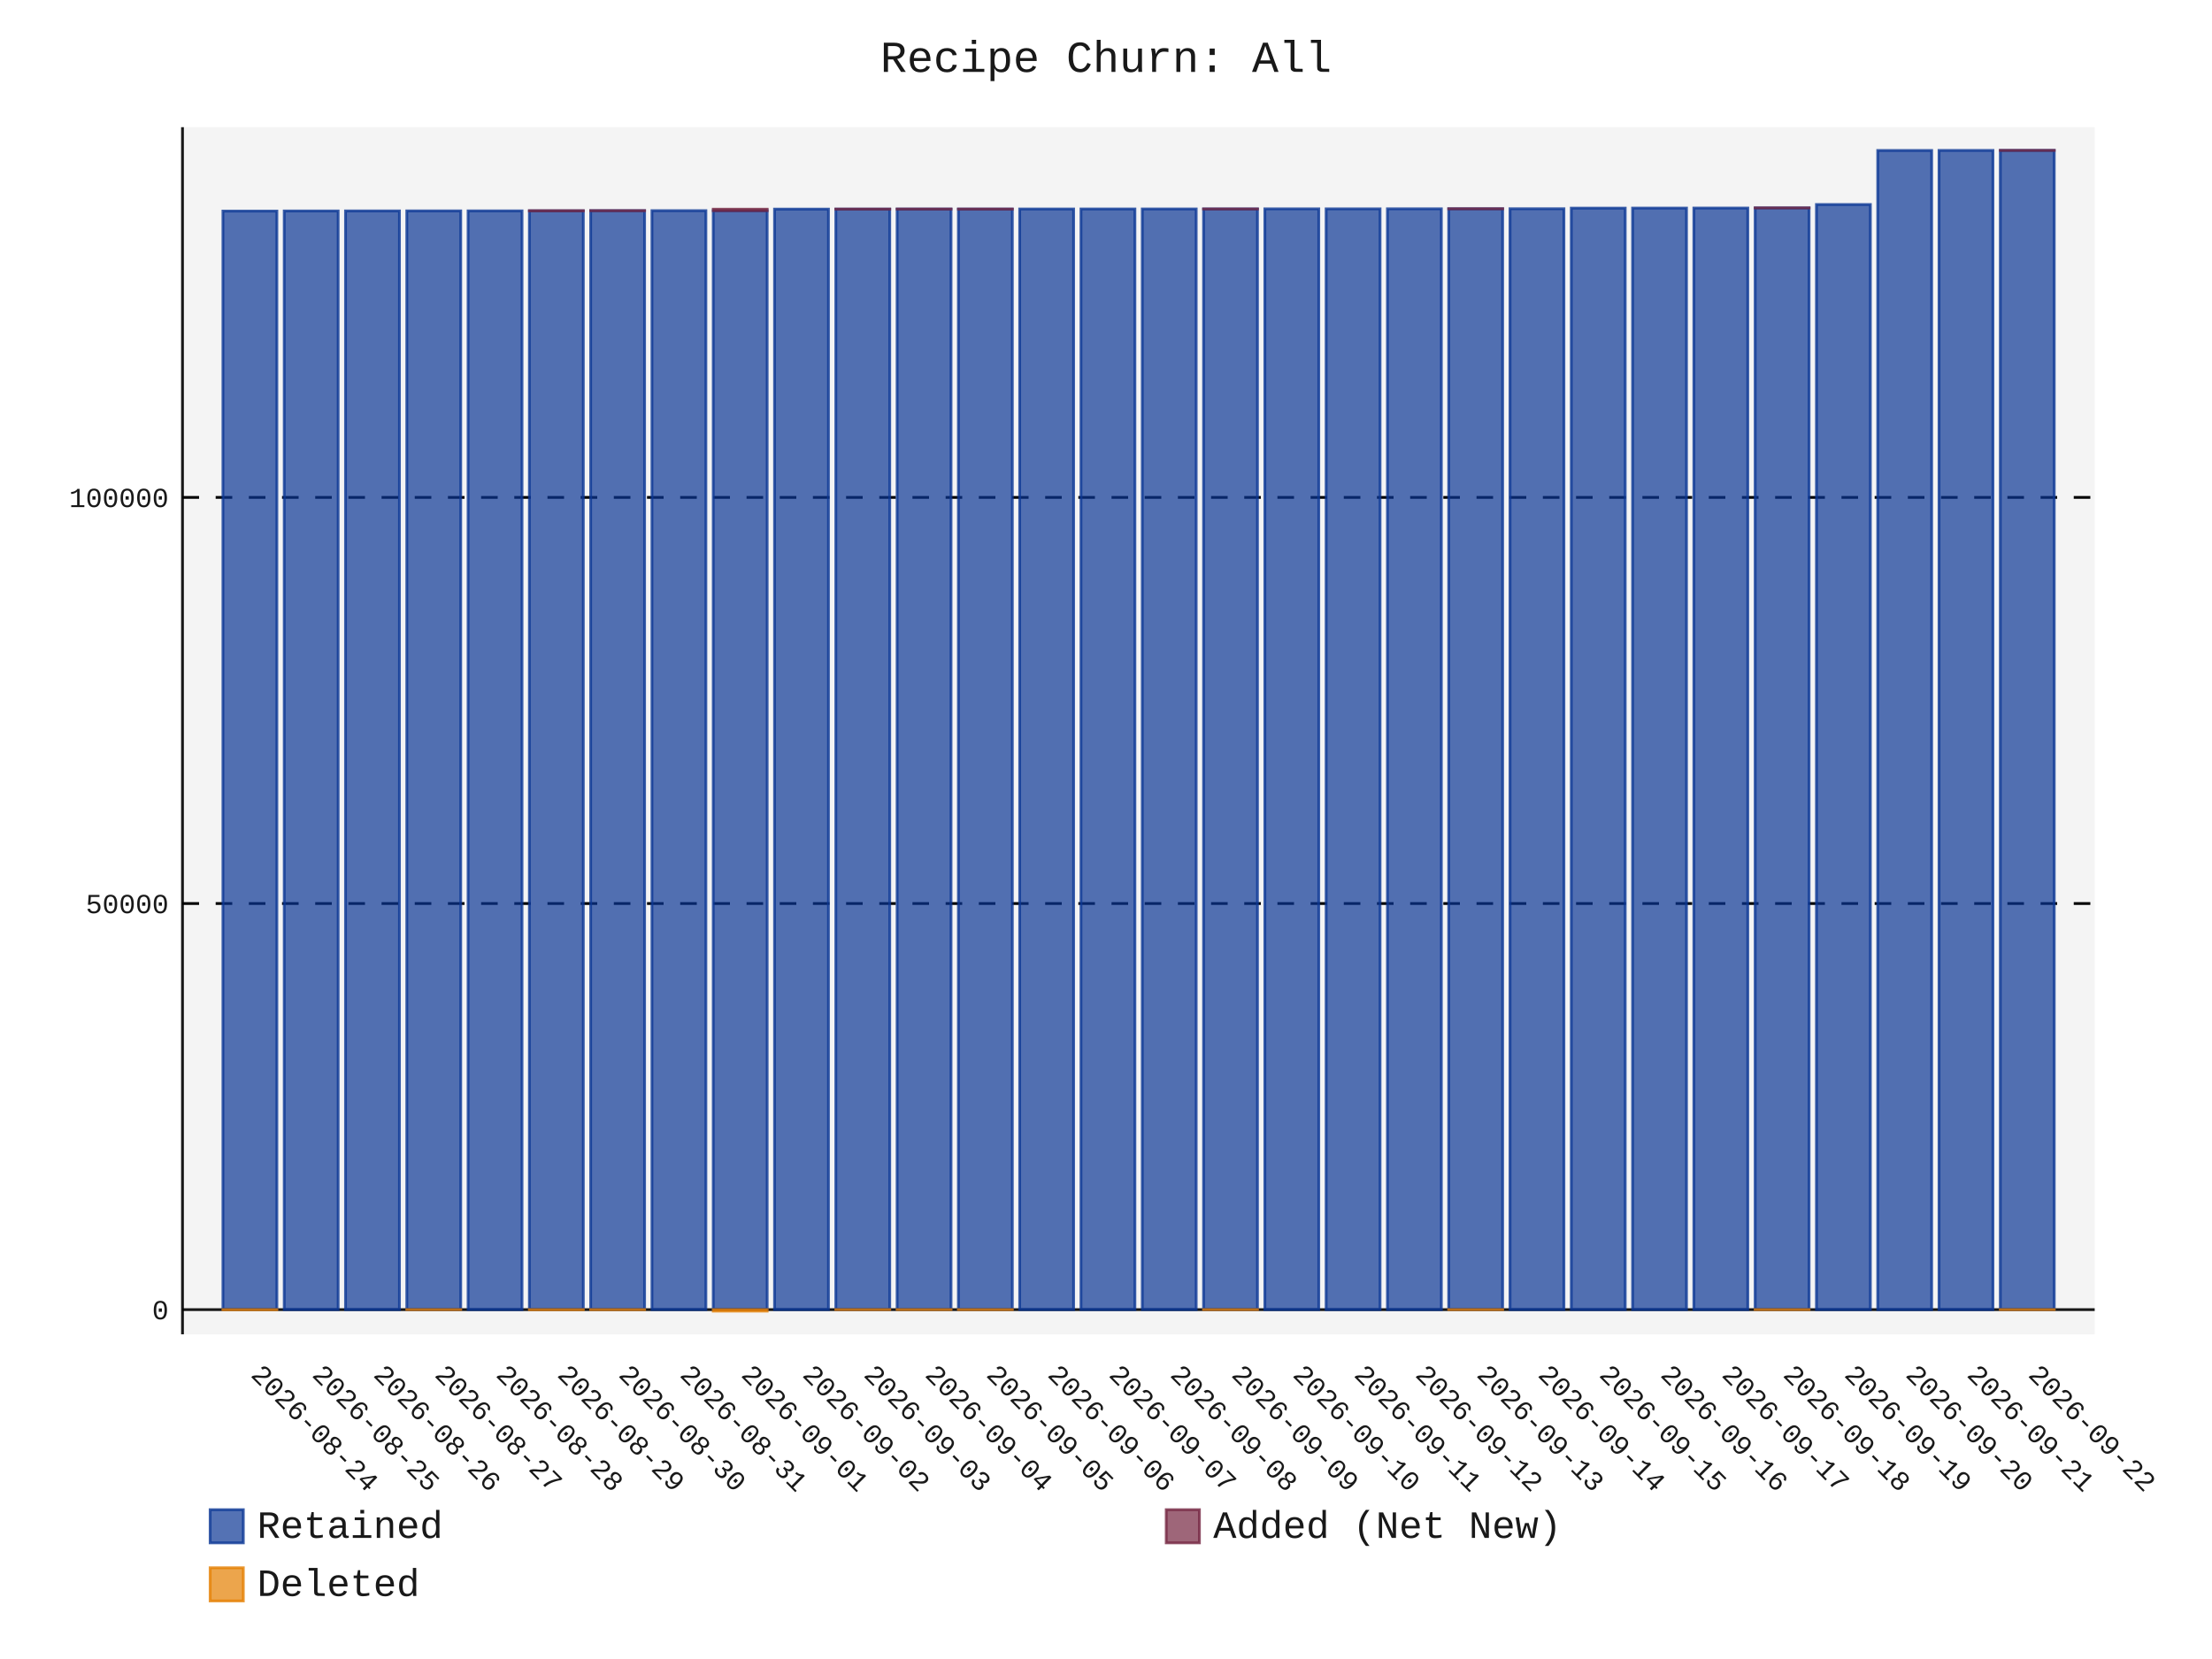
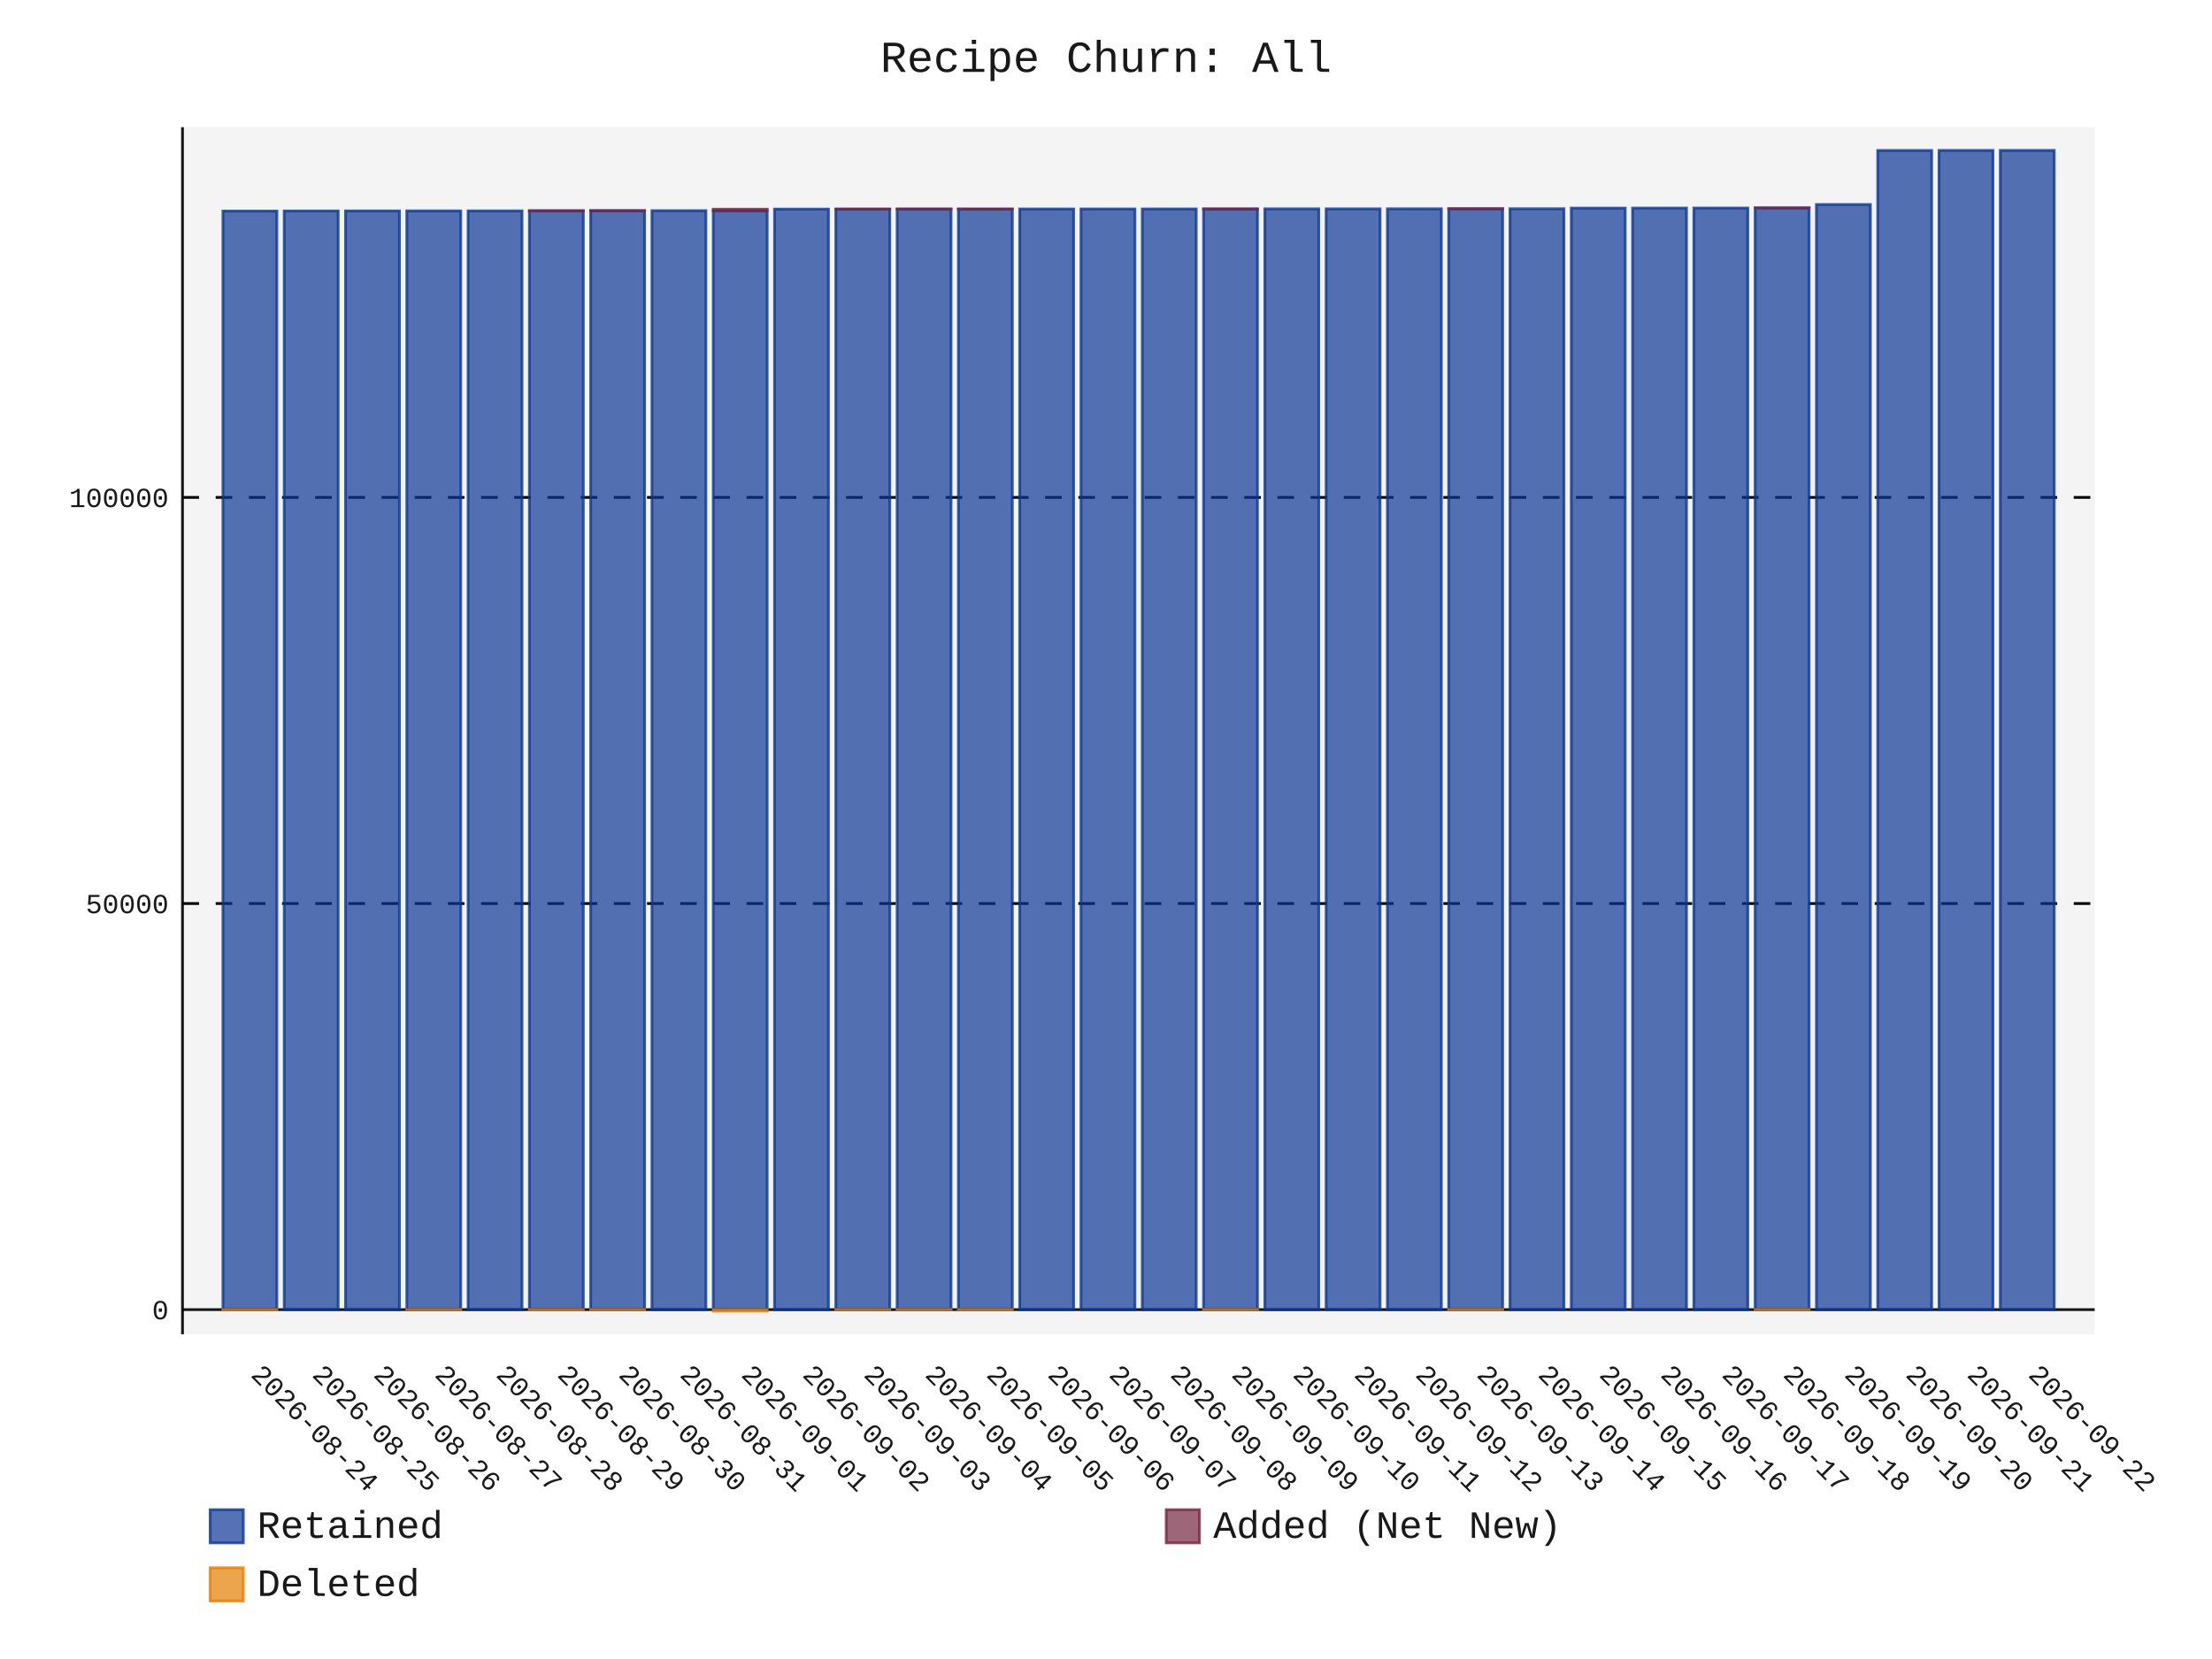
- <svg xmlns="http://www.w3.org/2000/svg" id="chart-30c20ef6-ce24-40c4-8e5b-3ee483b4f574" class="pygal-chart" viewBox="0 0 800 600">
+ <svg xmlns="http://www.w3.org/2000/svg" id="chart-0e3bb639-bf9e-4d5b-8e7c-7fd16920d033" class="pygal-chart" viewBox="0 0 800 600">
  <defs>
-     <style type="text/css">#chart-30c20ef6-ce24-40c4-8e5b-3ee483b4f574{-webkit-user-select:none;-webkit-font-smoothing:antialiased;font-family:Consolas,"Liberation Mono",Menlo,Courier,monospace}#chart-30c20ef6-ce24-40c4-8e5b-3ee483b4f574 .title{font-family:Consolas,"Liberation Mono",Menlo,Courier,monospace;font-size:16px}#chart-30c20ef6-ce24-40c4-8e5b-3ee483b4f574 .legends .legend text{font-family:Consolas,"Liberation Mono",Menlo,Courier,monospace;font-size:14px}#chart-30c20ef6-ce24-40c4-8e5b-3ee483b4f574 .axis text{font-family:Consolas,"Liberation Mono",Menlo,Courier,monospace;font-size:10px}#chart-30c20ef6-ce24-40c4-8e5b-3ee483b4f574 .axis text.major{font-family:Consolas,"Liberation Mono",Menlo,Courier,monospace;font-size:10px}#chart-30c20ef6-ce24-40c4-8e5b-3ee483b4f574 .text-overlay text.value{font-family:Consolas,"Liberation Mono",Menlo,Courier,monospace;font-size:16px}#chart-30c20ef6-ce24-40c4-8e5b-3ee483b4f574 .text-overlay text.label{font-family:Consolas,"Liberation Mono",Menlo,Courier,monospace;font-size:10px}#chart-30c20ef6-ce24-40c4-8e5b-3ee483b4f574 .tooltip{font-family:Consolas,"Liberation Mono",Menlo,Courier,monospace;font-size:14px}#chart-30c20ef6-ce24-40c4-8e5b-3ee483b4f574 text.no_data{font-family:Consolas,"Liberation Mono",Menlo,Courier,monospace;font-size:64px}
- #chart-30c20ef6-ce24-40c4-8e5b-3ee483b4f574{background-color:transparent}#chart-30c20ef6-ce24-40c4-8e5b-3ee483b4f574 path,#chart-30c20ef6-ce24-40c4-8e5b-3ee483b4f574 line,#chart-30c20ef6-ce24-40c4-8e5b-3ee483b4f574 rect,#chart-30c20ef6-ce24-40c4-8e5b-3ee483b4f574 circle{-webkit-transition:150ms;-moz-transition:150ms;transition:150ms}#chart-30c20ef6-ce24-40c4-8e5b-3ee483b4f574 .graph &gt; .background{fill:transparent}#chart-30c20ef6-ce24-40c4-8e5b-3ee483b4f574 .plot &gt; .background{fill:rgba(240,240,240,0.7)}#chart-30c20ef6-ce24-40c4-8e5b-3ee483b4f574 .graph{fill:rgba(0,0,0,0.9)}#chart-30c20ef6-ce24-40c4-8e5b-3ee483b4f574 text.no_data{fill:rgba(0,0,0,0.9)}#chart-30c20ef6-ce24-40c4-8e5b-3ee483b4f574 .title{fill:rgba(0,0,0,0.9)}#chart-30c20ef6-ce24-40c4-8e5b-3ee483b4f574 .legends .legend text{fill:rgba(0,0,0,0.9)}#chart-30c20ef6-ce24-40c4-8e5b-3ee483b4f574 .legends .legend:hover text{fill:rgba(0,0,0,0.9)}#chart-30c20ef6-ce24-40c4-8e5b-3ee483b4f574 .axis .line{stroke:rgba(0,0,0,0.9)}#chart-30c20ef6-ce24-40c4-8e5b-3ee483b4f574 .axis .guide.line{stroke:rgba(0,0,0,0.5)}#chart-30c20ef6-ce24-40c4-8e5b-3ee483b4f574 .axis .major.line{stroke:rgba(0,0,0,0.9)}#chart-30c20ef6-ce24-40c4-8e5b-3ee483b4f574 .axis text.major{fill:rgba(0,0,0,0.9)}#chart-30c20ef6-ce24-40c4-8e5b-3ee483b4f574 .axis.y .guides:hover .guide.line,#chart-30c20ef6-ce24-40c4-8e5b-3ee483b4f574 .line-graph .axis.x .guides:hover .guide.line,#chart-30c20ef6-ce24-40c4-8e5b-3ee483b4f574 .stackedline-graph .axis.x .guides:hover .guide.line,#chart-30c20ef6-ce24-40c4-8e5b-3ee483b4f574 .xy-graph .axis.x .guides:hover .guide.line{stroke:rgba(0,0,0,0.9)}#chart-30c20ef6-ce24-40c4-8e5b-3ee483b4f574 .axis .guides:hover text{fill:rgba(0,0,0,0.9)}#chart-30c20ef6-ce24-40c4-8e5b-3ee483b4f574 .reactive{fill-opacity:.7;stroke-opacity:.8;stroke-width:1}#chart-30c20ef6-ce24-40c4-8e5b-3ee483b4f574 .ci{stroke:rgba(0,0,0,0.9)}#chart-30c20ef6-ce24-40c4-8e5b-3ee483b4f574 .reactive.active,#chart-30c20ef6-ce24-40c4-8e5b-3ee483b4f574 .active .reactive{fill-opacity:.8;stroke-opacity:.9;stroke-width:4}#chart-30c20ef6-ce24-40c4-8e5b-3ee483b4f574 .ci .reactive.active{stroke-width:1.5}#chart-30c20ef6-ce24-40c4-8e5b-3ee483b4f574 .series text{fill:rgba(0,0,0,0.9)}#chart-30c20ef6-ce24-40c4-8e5b-3ee483b4f574 .tooltip rect{fill:rgba(240,240,240,0.7);stroke:rgba(0,0,0,0.9);-webkit-transition:opacity 150ms;-moz-transition:opacity 150ms;transition:opacity 150ms}#chart-30c20ef6-ce24-40c4-8e5b-3ee483b4f574 .tooltip .label{fill:rgba(0,0,0,0.9)}#chart-30c20ef6-ce24-40c4-8e5b-3ee483b4f574 .tooltip .label{fill:rgba(0,0,0,0.9)}#chart-30c20ef6-ce24-40c4-8e5b-3ee483b4f574 .tooltip .legend{font-size:.8em;fill:rgba(0,0,0,0.5)}#chart-30c20ef6-ce24-40c4-8e5b-3ee483b4f574 .tooltip .x_label{font-size:.6em;fill:rgba(0,0,0,0.9)}#chart-30c20ef6-ce24-40c4-8e5b-3ee483b4f574 .tooltip .xlink{font-size:.5em;text-decoration:underline}#chart-30c20ef6-ce24-40c4-8e5b-3ee483b4f574 .tooltip .value{font-size:1.5em}#chart-30c20ef6-ce24-40c4-8e5b-3ee483b4f574 .bound{font-size:.5em}#chart-30c20ef6-ce24-40c4-8e5b-3ee483b4f574 .max-value{font-size:.75em;fill:rgba(0,0,0,0.5)}#chart-30c20ef6-ce24-40c4-8e5b-3ee483b4f574 .map-element{fill:rgba(240,240,240,0.7);stroke:rgba(0,0,0,0.5) !important}#chart-30c20ef6-ce24-40c4-8e5b-3ee483b4f574 .map-element .reactive{fill-opacity:inherit;stroke-opacity:inherit}#chart-30c20ef6-ce24-40c4-8e5b-3ee483b4f574 .color-0,#chart-30c20ef6-ce24-40c4-8e5b-3ee483b4f574 .color-0 a:visited{stroke:rgb(12,55,149);fill:rgb(12,55,149)}#chart-30c20ef6-ce24-40c4-8e5b-3ee483b4f574 .color-1,#chart-30c20ef6-ce24-40c4-8e5b-3ee483b4f574 .color-1 a:visited{stroke:rgb(117,38,65);fill:rgb(117,38,65)}#chart-30c20ef6-ce24-40c4-8e5b-3ee483b4f574 .color-2,#chart-30c20ef6-ce24-40c4-8e5b-3ee483b4f574 .color-2 a:visited{stroke:rgb(228,127,0);fill:rgb(228,127,0)}#chart-30c20ef6-ce24-40c4-8e5b-3ee483b4f574 .text-overlay .color-0 text{fill:black}#chart-30c20ef6-ce24-40c4-8e5b-3ee483b4f574 .text-overlay .color-1 text{fill:black}#chart-30c20ef6-ce24-40c4-8e5b-3ee483b4f574 .text-overlay .color-2 text{fill:black}
- #chart-30c20ef6-ce24-40c4-8e5b-3ee483b4f574 text.no_data{text-anchor:middle}#chart-30c20ef6-ce24-40c4-8e5b-3ee483b4f574 .guide.line{fill:none}#chart-30c20ef6-ce24-40c4-8e5b-3ee483b4f574 .centered{text-anchor:middle}#chart-30c20ef6-ce24-40c4-8e5b-3ee483b4f574 .title{text-anchor:middle}#chart-30c20ef6-ce24-40c4-8e5b-3ee483b4f574 .legends .legend text{fill-opacity:1}#chart-30c20ef6-ce24-40c4-8e5b-3ee483b4f574 .axis.x text{text-anchor:middle}#chart-30c20ef6-ce24-40c4-8e5b-3ee483b4f574 .axis.x:not(.web) text[transform]{text-anchor:start}#chart-30c20ef6-ce24-40c4-8e5b-3ee483b4f574 .axis.x:not(.web) text[transform].backwards{text-anchor:end}#chart-30c20ef6-ce24-40c4-8e5b-3ee483b4f574 .axis.y text{text-anchor:end}#chart-30c20ef6-ce24-40c4-8e5b-3ee483b4f574 .axis.y text[transform].backwards{text-anchor:start}#chart-30c20ef6-ce24-40c4-8e5b-3ee483b4f574 .axis.y2 text{text-anchor:start}#chart-30c20ef6-ce24-40c4-8e5b-3ee483b4f574 .axis.y2 text[transform].backwards{text-anchor:end}#chart-30c20ef6-ce24-40c4-8e5b-3ee483b4f574 .axis .guide.line{stroke-dasharray:4,4;stroke:black}#chart-30c20ef6-ce24-40c4-8e5b-3ee483b4f574 .axis .major.guide.line{stroke-dasharray:6,6;stroke:black}#chart-30c20ef6-ce24-40c4-8e5b-3ee483b4f574 .horizontal .axis.y .guide.line,#chart-30c20ef6-ce24-40c4-8e5b-3ee483b4f574 .horizontal .axis.y2 .guide.line,#chart-30c20ef6-ce24-40c4-8e5b-3ee483b4f574 .vertical .axis.x .guide.line{opacity:0}#chart-30c20ef6-ce24-40c4-8e5b-3ee483b4f574 .horizontal .axis.always_show .guide.line,#chart-30c20ef6-ce24-40c4-8e5b-3ee483b4f574 .vertical .axis.always_show .guide.line{opacity:1 !important}#chart-30c20ef6-ce24-40c4-8e5b-3ee483b4f574 .axis.y .guides:hover .guide.line,#chart-30c20ef6-ce24-40c4-8e5b-3ee483b4f574 .axis.y2 .guides:hover .guide.line,#chart-30c20ef6-ce24-40c4-8e5b-3ee483b4f574 .axis.x .guides:hover .guide.line{opacity:1}#chart-30c20ef6-ce24-40c4-8e5b-3ee483b4f574 .axis .guides:hover text{opacity:1}#chart-30c20ef6-ce24-40c4-8e5b-3ee483b4f574 .nofill{fill:none}#chart-30c20ef6-ce24-40c4-8e5b-3ee483b4f574 .subtle-fill{fill-opacity:.2}#chart-30c20ef6-ce24-40c4-8e5b-3ee483b4f574 .dot{stroke-width:1px;fill-opacity:1;stroke-opacity:1}#chart-30c20ef6-ce24-40c4-8e5b-3ee483b4f574 .dot.active{stroke-width:5px}#chart-30c20ef6-ce24-40c4-8e5b-3ee483b4f574 .dot.negative{fill:transparent}#chart-30c20ef6-ce24-40c4-8e5b-3ee483b4f574 text,#chart-30c20ef6-ce24-40c4-8e5b-3ee483b4f574 tspan{stroke:none !important}#chart-30c20ef6-ce24-40c4-8e5b-3ee483b4f574 .series text.active{opacity:1}#chart-30c20ef6-ce24-40c4-8e5b-3ee483b4f574 .tooltip rect{fill-opacity:.95;stroke-width:.5}#chart-30c20ef6-ce24-40c4-8e5b-3ee483b4f574 .tooltip text{fill-opacity:1}#chart-30c20ef6-ce24-40c4-8e5b-3ee483b4f574 .showable{visibility:hidden}#chart-30c20ef6-ce24-40c4-8e5b-3ee483b4f574 .showable.shown{visibility:visible}#chart-30c20ef6-ce24-40c4-8e5b-3ee483b4f574 .gauge-background{fill:rgba(229,229,229,1);stroke:none}#chart-30c20ef6-ce24-40c4-8e5b-3ee483b4f574 .bg-lines{stroke:transparent;stroke-width:2px}</style>
+     <style type="text/css">#chart-0e3bb639-bf9e-4d5b-8e7c-7fd16920d033{-webkit-user-select:none;-webkit-font-smoothing:antialiased;font-family:Consolas,"Liberation Mono",Menlo,Courier,monospace}#chart-0e3bb639-bf9e-4d5b-8e7c-7fd16920d033 .title{font-family:Consolas,"Liberation Mono",Menlo,Courier,monospace;font-size:16px}#chart-0e3bb639-bf9e-4d5b-8e7c-7fd16920d033 .legends .legend text{font-family:Consolas,"Liberation Mono",Menlo,Courier,monospace;font-size:14px}#chart-0e3bb639-bf9e-4d5b-8e7c-7fd16920d033 .axis text{font-family:Consolas,"Liberation Mono",Menlo,Courier,monospace;font-size:10px}#chart-0e3bb639-bf9e-4d5b-8e7c-7fd16920d033 .axis text.major{font-family:Consolas,"Liberation Mono",Menlo,Courier,monospace;font-size:10px}#chart-0e3bb639-bf9e-4d5b-8e7c-7fd16920d033 .text-overlay text.value{font-family:Consolas,"Liberation Mono",Menlo,Courier,monospace;font-size:16px}#chart-0e3bb639-bf9e-4d5b-8e7c-7fd16920d033 .text-overlay text.label{font-family:Consolas,"Liberation Mono",Menlo,Courier,monospace;font-size:10px}#chart-0e3bb639-bf9e-4d5b-8e7c-7fd16920d033 .tooltip{font-family:Consolas,"Liberation Mono",Menlo,Courier,monospace;font-size:14px}#chart-0e3bb639-bf9e-4d5b-8e7c-7fd16920d033 text.no_data{font-family:Consolas,"Liberation Mono",Menlo,Courier,monospace;font-size:64px}
+ #chart-0e3bb639-bf9e-4d5b-8e7c-7fd16920d033{background-color:transparent}#chart-0e3bb639-bf9e-4d5b-8e7c-7fd16920d033 path,#chart-0e3bb639-bf9e-4d5b-8e7c-7fd16920d033 line,#chart-0e3bb639-bf9e-4d5b-8e7c-7fd16920d033 rect,#chart-0e3bb639-bf9e-4d5b-8e7c-7fd16920d033 circle{-webkit-transition:150ms;-moz-transition:150ms;transition:150ms}#chart-0e3bb639-bf9e-4d5b-8e7c-7fd16920d033 .graph &gt; .background{fill:transparent}#chart-0e3bb639-bf9e-4d5b-8e7c-7fd16920d033 .plot &gt; .background{fill:rgba(240,240,240,0.7)}#chart-0e3bb639-bf9e-4d5b-8e7c-7fd16920d033 .graph{fill:rgba(0,0,0,0.9)}#chart-0e3bb639-bf9e-4d5b-8e7c-7fd16920d033 text.no_data{fill:rgba(0,0,0,0.9)}#chart-0e3bb639-bf9e-4d5b-8e7c-7fd16920d033 .title{fill:rgba(0,0,0,0.9)}#chart-0e3bb639-bf9e-4d5b-8e7c-7fd16920d033 .legends .legend text{fill:rgba(0,0,0,0.9)}#chart-0e3bb639-bf9e-4d5b-8e7c-7fd16920d033 .legends .legend:hover text{fill:rgba(0,0,0,0.9)}#chart-0e3bb639-bf9e-4d5b-8e7c-7fd16920d033 .axis .line{stroke:rgba(0,0,0,0.9)}#chart-0e3bb639-bf9e-4d5b-8e7c-7fd16920d033 .axis .guide.line{stroke:rgba(0,0,0,0.5)}#chart-0e3bb639-bf9e-4d5b-8e7c-7fd16920d033 .axis .major.line{stroke:rgba(0,0,0,0.9)}#chart-0e3bb639-bf9e-4d5b-8e7c-7fd16920d033 .axis text.major{fill:rgba(0,0,0,0.9)}#chart-0e3bb639-bf9e-4d5b-8e7c-7fd16920d033 .axis.y .guides:hover .guide.line,#chart-0e3bb639-bf9e-4d5b-8e7c-7fd16920d033 .line-graph .axis.x .guides:hover .guide.line,#chart-0e3bb639-bf9e-4d5b-8e7c-7fd16920d033 .stackedline-graph .axis.x .guides:hover .guide.line,#chart-0e3bb639-bf9e-4d5b-8e7c-7fd16920d033 .xy-graph .axis.x .guides:hover .guide.line{stroke:rgba(0,0,0,0.9)}#chart-0e3bb639-bf9e-4d5b-8e7c-7fd16920d033 .axis .guides:hover text{fill:rgba(0,0,0,0.9)}#chart-0e3bb639-bf9e-4d5b-8e7c-7fd16920d033 .reactive{fill-opacity:.7;stroke-opacity:.8;stroke-width:1}#chart-0e3bb639-bf9e-4d5b-8e7c-7fd16920d033 .ci{stroke:rgba(0,0,0,0.9)}#chart-0e3bb639-bf9e-4d5b-8e7c-7fd16920d033 .reactive.active,#chart-0e3bb639-bf9e-4d5b-8e7c-7fd16920d033 .active .reactive{fill-opacity:.8;stroke-opacity:.9;stroke-width:4}#chart-0e3bb639-bf9e-4d5b-8e7c-7fd16920d033 .ci .reactive.active{stroke-width:1.5}#chart-0e3bb639-bf9e-4d5b-8e7c-7fd16920d033 .series text{fill:rgba(0,0,0,0.9)}#chart-0e3bb639-bf9e-4d5b-8e7c-7fd16920d033 .tooltip rect{fill:rgba(240,240,240,0.7);stroke:rgba(0,0,0,0.9);-webkit-transition:opacity 150ms;-moz-transition:opacity 150ms;transition:opacity 150ms}#chart-0e3bb639-bf9e-4d5b-8e7c-7fd16920d033 .tooltip .label{fill:rgba(0,0,0,0.9)}#chart-0e3bb639-bf9e-4d5b-8e7c-7fd16920d033 .tooltip .label{fill:rgba(0,0,0,0.9)}#chart-0e3bb639-bf9e-4d5b-8e7c-7fd16920d033 .tooltip .legend{font-size:.8em;fill:rgba(0,0,0,0.5)}#chart-0e3bb639-bf9e-4d5b-8e7c-7fd16920d033 .tooltip .x_label{font-size:.6em;fill:rgba(0,0,0,0.9)}#chart-0e3bb639-bf9e-4d5b-8e7c-7fd16920d033 .tooltip .xlink{font-size:.5em;text-decoration:underline}#chart-0e3bb639-bf9e-4d5b-8e7c-7fd16920d033 .tooltip .value{font-size:1.5em}#chart-0e3bb639-bf9e-4d5b-8e7c-7fd16920d033 .bound{font-size:.5em}#chart-0e3bb639-bf9e-4d5b-8e7c-7fd16920d033 .max-value{font-size:.75em;fill:rgba(0,0,0,0.5)}#chart-0e3bb639-bf9e-4d5b-8e7c-7fd16920d033 .map-element{fill:rgba(240,240,240,0.7);stroke:rgba(0,0,0,0.5) !important}#chart-0e3bb639-bf9e-4d5b-8e7c-7fd16920d033 .map-element .reactive{fill-opacity:inherit;stroke-opacity:inherit}#chart-0e3bb639-bf9e-4d5b-8e7c-7fd16920d033 .color-0,#chart-0e3bb639-bf9e-4d5b-8e7c-7fd16920d033 .color-0 a:visited{stroke:rgb(12,55,149);fill:rgb(12,55,149)}#chart-0e3bb639-bf9e-4d5b-8e7c-7fd16920d033 .color-1,#chart-0e3bb639-bf9e-4d5b-8e7c-7fd16920d033 .color-1 a:visited{stroke:rgb(117,38,65);fill:rgb(117,38,65)}#chart-0e3bb639-bf9e-4d5b-8e7c-7fd16920d033 .color-2,#chart-0e3bb639-bf9e-4d5b-8e7c-7fd16920d033 .color-2 a:visited{stroke:rgb(228,127,0);fill:rgb(228,127,0)}#chart-0e3bb639-bf9e-4d5b-8e7c-7fd16920d033 .text-overlay .color-0 text{fill:black}#chart-0e3bb639-bf9e-4d5b-8e7c-7fd16920d033 .text-overlay .color-1 text{fill:black}#chart-0e3bb639-bf9e-4d5b-8e7c-7fd16920d033 .text-overlay .color-2 text{fill:black}
+ #chart-0e3bb639-bf9e-4d5b-8e7c-7fd16920d033 text.no_data{text-anchor:middle}#chart-0e3bb639-bf9e-4d5b-8e7c-7fd16920d033 .guide.line{fill:none}#chart-0e3bb639-bf9e-4d5b-8e7c-7fd16920d033 .centered{text-anchor:middle}#chart-0e3bb639-bf9e-4d5b-8e7c-7fd16920d033 .title{text-anchor:middle}#chart-0e3bb639-bf9e-4d5b-8e7c-7fd16920d033 .legends .legend text{fill-opacity:1}#chart-0e3bb639-bf9e-4d5b-8e7c-7fd16920d033 .axis.x text{text-anchor:middle}#chart-0e3bb639-bf9e-4d5b-8e7c-7fd16920d033 .axis.x:not(.web) text[transform]{text-anchor:start}#chart-0e3bb639-bf9e-4d5b-8e7c-7fd16920d033 .axis.x:not(.web) text[transform].backwards{text-anchor:end}#chart-0e3bb639-bf9e-4d5b-8e7c-7fd16920d033 .axis.y text{text-anchor:end}#chart-0e3bb639-bf9e-4d5b-8e7c-7fd16920d033 .axis.y text[transform].backwards{text-anchor:start}#chart-0e3bb639-bf9e-4d5b-8e7c-7fd16920d033 .axis.y2 text{text-anchor:start}#chart-0e3bb639-bf9e-4d5b-8e7c-7fd16920d033 .axis.y2 text[transform].backwards{text-anchor:end}#chart-0e3bb639-bf9e-4d5b-8e7c-7fd16920d033 .axis .guide.line{stroke-dasharray:4,4;stroke:black}#chart-0e3bb639-bf9e-4d5b-8e7c-7fd16920d033 .axis .major.guide.line{stroke-dasharray:6,6;stroke:black}#chart-0e3bb639-bf9e-4d5b-8e7c-7fd16920d033 .horizontal .axis.y .guide.line,#chart-0e3bb639-bf9e-4d5b-8e7c-7fd16920d033 .horizontal .axis.y2 .guide.line,#chart-0e3bb639-bf9e-4d5b-8e7c-7fd16920d033 .vertical .axis.x .guide.line{opacity:0}#chart-0e3bb639-bf9e-4d5b-8e7c-7fd16920d033 .horizontal .axis.always_show .guide.line,#chart-0e3bb639-bf9e-4d5b-8e7c-7fd16920d033 .vertical .axis.always_show .guide.line{opacity:1 !important}#chart-0e3bb639-bf9e-4d5b-8e7c-7fd16920d033 .axis.y .guides:hover .guide.line,#chart-0e3bb639-bf9e-4d5b-8e7c-7fd16920d033 .axis.y2 .guides:hover .guide.line,#chart-0e3bb639-bf9e-4d5b-8e7c-7fd16920d033 .axis.x .guides:hover .guide.line{opacity:1}#chart-0e3bb639-bf9e-4d5b-8e7c-7fd16920d033 .axis .guides:hover text{opacity:1}#chart-0e3bb639-bf9e-4d5b-8e7c-7fd16920d033 .nofill{fill:none}#chart-0e3bb639-bf9e-4d5b-8e7c-7fd16920d033 .subtle-fill{fill-opacity:.2}#chart-0e3bb639-bf9e-4d5b-8e7c-7fd16920d033 .dot{stroke-width:1px;fill-opacity:1;stroke-opacity:1}#chart-0e3bb639-bf9e-4d5b-8e7c-7fd16920d033 .dot.active{stroke-width:5px}#chart-0e3bb639-bf9e-4d5b-8e7c-7fd16920d033 .dot.negative{fill:transparent}#chart-0e3bb639-bf9e-4d5b-8e7c-7fd16920d033 text,#chart-0e3bb639-bf9e-4d5b-8e7c-7fd16920d033 tspan{stroke:none !important}#chart-0e3bb639-bf9e-4d5b-8e7c-7fd16920d033 .series text.active{opacity:1}#chart-0e3bb639-bf9e-4d5b-8e7c-7fd16920d033 .tooltip rect{fill-opacity:.95;stroke-width:.5}#chart-0e3bb639-bf9e-4d5b-8e7c-7fd16920d033 .tooltip text{fill-opacity:1}#chart-0e3bb639-bf9e-4d5b-8e7c-7fd16920d033 .showable{visibility:hidden}#chart-0e3bb639-bf9e-4d5b-8e7c-7fd16920d033 .showable.shown{visibility:visible}#chart-0e3bb639-bf9e-4d5b-8e7c-7fd16920d033 .gauge-background{fill:rgba(229,229,229,1);stroke:none}#chart-0e3bb639-bf9e-4d5b-8e7c-7fd16920d033 .bg-lines{stroke:transparent;stroke-width:2px}</style>
  </defs>
  <g class="graph stackedbar-graph vertical">
    <rect x="0" y="0" width="800" height="600" class="background" />
    <g transform="translate(66, 46)" class="plot">
      <rect x="0" y="0" width="691.574" height="436.574" class="background" />
      <g class="axis y always_show">
        <g class="guides">
          <path d="M0 427.646 h691.574" class="axis major line" />
          <text x="-5" y="431.146" class="major">0</text>
        </g>
        <g class="guides">
          <path d="M0 280.771 h691.574" class="major guide line" />
          <text x="-5" y="284.271" class="major">50000</text>
        </g>
        <g class="guides">
          <path d="M0 133.895 h691.574" class="major guide line" />
          <text x="-5" y="137.395" class="major">100000</text>
        </g>
      </g>
      <g class="axis x">
        <path d="M0 0 v436.574" class="line" />
        <g class="guides">
          <path d="M24.382 0 v436.574" class="guide line" />
          <text x="24.382" y="451.574" class="" transform="rotate(45 24.3824 451.5736)">2026-08-24</text>
        </g>
        <g class="guides">
          <path d="M46.548 0 v436.574" class="guide line" />
          <text x="46.548" y="451.574" class="" transform="rotate(45 46.54822 451.5736)">2026-08-25</text>
        </g>
        <g class="guides">
          <path d="M68.714 0 v436.574" class="guide line" />
          <text x="68.714" y="451.574" class="" transform="rotate(45 68.71404 451.5736)">2026-08-26</text>
        </g>
        <g class="guides">
          <path d="M90.88 0 v436.574" class="guide line" />
          <text x="90.88" y="451.574" class="" transform="rotate(45 90.87986 451.5736)">2026-08-27</text>
        </g>
        <g class="guides">
          <path d="M113.046 0 v436.574" class="guide line" />
          <text x="113.046" y="451.574" class="" transform="rotate(45 113.0457 451.5736)">2026-08-28</text>
        </g>
        <g class="guides">
          <path d="M135.212 0 v436.574" class="guide line" />
          <text x="135.212" y="451.574" class="" transform="rotate(45 135.2115 451.5736)">2026-08-29</text>
        </g>
        <g class="guides">
          <path d="M157.377 0 v436.574" class="guide line" />
          <text x="157.377" y="451.574" class="" transform="rotate(45 157.3773 451.5736)">2026-08-30</text>
        </g>
        <g class="guides">
          <path d="M179.543 0 v436.574" class="guide line" />
          <text x="179.543" y="451.574" class="" transform="rotate(45 179.5431 451.5736)">2026-08-31</text>
        </g>
        <g class="guides">
          <path d="M201.709 0 v436.574" class="guide line" />
          <text x="201.709" y="451.574" class="" transform="rotate(45 201.709 451.5736)">2026-09-01</text>
        </g>
        <g class="guides">
          <path d="M223.875 0 v436.574" class="guide line" />
          <text x="223.875" y="451.574" class="" transform="rotate(45 223.8748 451.5736)">2026-09-02</text>
        </g>
        <g class="guides">
          <path d="M246.041 0 v436.574" class="guide line" />
          <text x="246.041" y="451.574" class="" transform="rotate(45 246.0406 451.5736)">2026-09-03</text>
        </g>
        <g class="guides">
          <path d="M268.206 0 v436.574" class="guide line" />
          <text x="268.206" y="451.574" class="" transform="rotate(45 268.2064 451.5736)">2026-09-04</text>
        </g>
        <g class="guides">
          <path d="M290.372 0 v436.574" class="guide line" />
          <text x="290.372" y="451.574" class="" transform="rotate(45 290.3722 451.5736)">2026-09-05</text>
        </g>
        <g class="guides">
          <path d="M312.538 0 v436.574" class="guide line" />
          <text x="312.538" y="451.574" class="" transform="rotate(45 312.5381 451.5736)">2026-09-06</text>
        </g>
        <g class="guides">
          <path d="M334.704 0 v436.574" class="guide line" />
          <text x="334.704" y="451.574" class="" transform="rotate(45 334.7039 451.5736)">2026-09-07</text>
        </g>
        <g class="guides">
          <path d="M356.87 0 v436.574" class="guide line" />
          <text x="356.87" y="451.574" class="" transform="rotate(45 356.8697 451.5736)">2026-09-08</text>
        </g>
        <g class="guides">
          <path d="M379.036 0 v436.574" class="guide line" />
          <text x="379.036" y="451.574" class="" transform="rotate(45 379.0355 451.5736)">2026-09-09</text>
        </g>
        <g class="guides">
          <path d="M401.201 0 v436.574" class="guide line" />
          <text x="401.201" y="451.574" class="" transform="rotate(45 401.2013 451.5736)">2026-09-10</text>
        </g>
        <g class="guides">
          <path d="M423.367 0 v436.574" class="guide line" />
          <text x="423.367" y="451.574" class="" transform="rotate(45 423.3672 451.5736)">2026-09-11</text>
        </g>
        <g class="guides">
          <path d="M445.533 0 v436.574" class="guide line" />
          <text x="445.533" y="451.574" class="" transform="rotate(45 445.533 451.5736)">2026-09-12</text>
        </g>
        <g class="guides">
          <path d="M467.699 0 v436.574" class="guide line" />
          <text x="467.699" y="451.574" class="" transform="rotate(45 467.6988 451.5736)">2026-09-13</text>
        </g>
        <g class="guides">
          <path d="M489.865 0 v436.574" class="guide line" />
          <text x="489.865" y="451.574" class="" transform="rotate(45 489.8646 451.5736)">2026-09-14</text>
        </g>
        <g class="guides">
          <path d="M512.03 0 v436.574" class="guide line" />
          <text x="512.03" y="451.574" class="" transform="rotate(45 512.0304 451.5736)">2026-09-15</text>
        </g>
        <g class="guides">
          <path d="M534.196 0 v436.574" class="guide line" />
          <text x="534.196" y="451.574" class="" transform="rotate(45 534.1963 451.5736)">2026-09-16</text>
        </g>
        <g class="guides">
          <path d="M556.362 0 v436.574" class="guide line" />
          <text x="556.362" y="451.574" class="" transform="rotate(45 556.3621 451.5736)">2026-09-17</text>
        </g>
        <g class="guides">
          <path d="M578.528 0 v436.574" class="guide line" />
          <text x="578.528" y="451.574" class="" transform="rotate(45 578.5279 451.5736)">2026-09-18</text>
        </g>
        <g class="guides">
          <path d="M600.694 0 v436.574" class="guide line" />
          <text x="600.694" y="451.574" class="" transform="rotate(45 600.6937 451.5736)">2026-09-19</text>
        </g>
        <g class="guides">
          <path d="M622.86 0 v436.574" class="guide line" />
          <text x="622.86" y="451.574" class="" transform="rotate(45 622.8596 451.5736)">2026-09-20</text>
        </g>
        <g class="guides">
          <path d="M645.025 0 v436.574" class="guide line" />
          <text x="645.025" y="451.574" class="" transform="rotate(45 645.0254 451.5736)">2026-09-21</text>
        </g>
        <g class="guides">
          <path d="M667.191 0 v436.574" class="guide line" />
          <text x="667.191" y="451.574" class="" transform="rotate(45 667.1912 451.5736)">2026-09-22</text>
        </g>
      </g>
      <g class="series serie-0 color-0">
        <g class="bars">
          <g class="bar">
            <rect x="14.629" y="30.336" rx="0" ry="0" width="19.506" height="397.31" class="rect reactive tooltip-trigger" />
          </g>
          <g class="bar">
            <rect x="36.795" y="30.298" rx="0" ry="0" width="19.506" height="397.349" class="rect reactive tooltip-trigger" />
          </g>
          <g class="bar">
            <rect x="58.961" y="30.28" rx="0" ry="0" width="19.506" height="397.366" class="rect reactive tooltip-trigger" />
          </g>
          <g class="bar">
            <rect x="81.127" y="30.271" rx="0" ry="0" width="19.506" height="397.375" class="rect reactive tooltip-trigger" />
          </g>
          <g class="bar">
            <rect x="103.293" y="30.268" rx="0" ry="0" width="19.506" height="397.378" class="rect reactive tooltip-trigger" />
          </g>
          <g class="bar">
            <rect x="125.459" y="30.257" rx="0" ry="0" width="19.506" height="397.39" class="rect reactive tooltip-trigger" />
          </g>
          <g class="bar">
            <rect x="147.624" y="30.201" rx="0" ry="0" width="19.506" height="397.445" class="rect reactive tooltip-trigger" />
          </g>
          <g class="bar">
            <rect x="169.79" y="30.186" rx="0" ry="0" width="19.506" height="397.46" class="rect reactive tooltip-trigger" />
          </g>
          <g class="bar">
            <rect x="191.956" y="30.183" rx="0" ry="0" width="19.506" height="397.463" class="rect reactive tooltip-trigger" />
          </g>
          <g class="bar">
            <rect x="214.122" y="29.625" rx="0" ry="0" width="19.506" height="398.021" class="rect reactive tooltip-trigger" />
          </g>
          <g class="bar">
            <rect x="236.288" y="29.622" rx="0" ry="0" width="19.506" height="398.024" class="rect reactive tooltip-trigger" />
          </g>
          <g class="bar">
            <rect x="258.453" y="29.604" rx="0" ry="0" width="19.506" height="398.042" class="rect reactive tooltip-trigger" />
          </g>
          <g class="bar">
            <rect x="280.619" y="29.613" rx="0" ry="0" width="19.506" height="398.033" class="rect reactive tooltip-trigger" />
          </g>
          <g class="bar">
            <rect x="302.785" y="29.584" rx="0" ry="0" width="19.506" height="398.062" class="rect reactive tooltip-trigger" />
          </g>
          <g class="bar">
            <rect x="324.951" y="29.578" rx="0" ry="0" width="19.506" height="398.068" class="rect reactive tooltip-trigger" />
          </g>
          <g class="bar">
            <rect x="347.117" y="29.572" rx="0" ry="0" width="19.506" height="398.074" class="rect reactive tooltip-trigger" />
          </g>
          <g class="bar">
            <rect x="369.283" y="29.572" rx="0" ry="0" width="19.506" height="398.074" class="rect reactive tooltip-trigger" />
          </g>
          <g class="bar">
            <rect x="391.448" y="29.528" rx="0" ry="0" width="19.506" height="398.118" class="rect reactive tooltip-trigger" />
          </g>
          <g class="bar">
            <rect x="413.614" y="29.531" rx="0" ry="0" width="19.506" height="398.115" class="rect reactive tooltip-trigger" />
          </g>
          <g class="bar">
            <rect x="435.78" y="29.516" rx="0" ry="0" width="19.506" height="398.13" class="rect reactive tooltip-trigger" />
          </g>
          <g class="bar">
            <rect x="457.946" y="29.51" rx="0" ry="0" width="19.506" height="398.136" class="rect reactive tooltip-trigger" />
          </g>
          <g class="bar">
            <rect x="480.112" y="29.493" rx="0" ry="0" width="19.506" height="398.153" class="rect reactive tooltip-trigger" />
          </g>
          <g class="bar">
            <rect x="502.277" y="29.27" rx="0" ry="0" width="19.506" height="398.377" class="rect reactive tooltip-trigger" />
          </g>
          <g class="bar">
            <rect x="524.443" y="29.252" rx="0" ry="0" width="19.506" height="398.394" class="rect reactive tooltip-trigger" />
          </g>
          <g class="bar">
            <rect x="546.609" y="29.24" rx="0" ry="0" width="19.506" height="398.406" class="rect reactive tooltip-trigger" />
          </g>
          <g class="bar">
            <rect x="568.775" y="29.199" rx="0" ry="0" width="19.506" height="398.447" class="rect reactive tooltip-trigger" />
          </g>
          <g class="bar">
            <rect x="590.941" y="27.962" rx="0" ry="0" width="19.506" height="399.684" class="rect reactive tooltip-trigger" />
          </g>
          <g class="bar">
            <rect x="613.107" y="8.419" rx="0" ry="0" width="19.506" height="419.227" class="rect reactive tooltip-trigger" />
          </g>
          <g class="bar">
            <rect x="635.272" y="8.399" rx="0" ry="0" width="19.506" height="419.248" class="rect reactive tooltip-trigger" />
          </g>
          <g class="bar">
-             <rect x="657.438" y="8.399" rx="0" ry="0" width="19.506" height="419.248" class="rect reactive tooltip-trigger" />
+             <rect x="657.438" y="8.396" rx="0" ry="0" width="19.506" height="419.251" class="rect reactive tooltip-trigger" />
          </g>
        </g>
      </g>
      <g class="series serie-1 color-1">
        <g class="bars">
          <g class="bar">
            <rect x="14.629" y="30.336" rx="0" ry="0" width="19.506" height="0.0" class="rect reactive tooltip-trigger" />
          </g>
          <g class="bar">
            <rect x="36.795" y="30.298" rx="0" ry="0" width="19.506" height="0.0" class="rect reactive tooltip-trigger" />
          </g>
          <g class="bar">
            <rect x="58.961" y="30.28" rx="0" ry="0" width="19.506" height="0.0" class="rect reactive tooltip-trigger" />
          </g>
          <g class="bar">
            <rect x="81.127" y="30.271" rx="0" ry="0" width="19.506" height="0.0" class="rect reactive tooltip-trigger" />
          </g>
          <g class="bar">
            <rect x="103.293" y="30.268" rx="0" ry="0" width="19.506" height="0.0" class="rect reactive tooltip-trigger" />
          </g>
          <g class="bar">
            <rect x="125.459" y="30.201" rx="0" ry="0" width="19.506" height="0.056" class="rect reactive tooltip-trigger" />
          </g>
          <g class="bar">
            <rect x="147.624" y="30.189" rx="0" ry="0" width="19.506" height="0.012" class="rect reactive tooltip-trigger" />
          </g>
          <g class="bar">
            <rect x="169.79" y="30.186" rx="0" ry="0" width="19.506" height="0.0" class="rect reactive tooltip-trigger" />
          </g>
          <g class="bar">
            <rect x="191.956" y="29.651" rx="0" ry="0" width="19.506" height="0.532" class="rect reactive tooltip-trigger" />
          </g>
          <g class="bar">
            <rect x="214.122" y="29.625" rx="0" ry="0" width="19.506" height="0.0" class="rect reactive tooltip-trigger" />
          </g>
          <g class="bar">
            <rect x="236.288" y="29.619" rx="0" ry="0" width="19.506" height="0.003" class="rect reactive tooltip-trigger" />
          </g>
          <g class="bar">
            <rect x="258.453" y="29.599" rx="0" ry="0" width="19.506" height="0.006" class="rect reactive tooltip-trigger" />
          </g>
          <g class="bar">
            <rect x="280.619" y="29.604" rx="0" ry="0" width="19.506" height="0.009" class="rect reactive tooltip-trigger" />
          </g>
          <g class="bar">
            <rect x="302.785" y="29.584" rx="0" ry="0" width="19.506" height="0.0" class="rect reactive tooltip-trigger" />
          </g>
          <g class="bar">
            <rect x="324.951" y="29.578" rx="0" ry="0" width="19.506" height="0.0" class="rect reactive tooltip-trigger" />
          </g>
          <g class="bar">
            <rect x="347.117" y="29.572" rx="0" ry="0" width="19.506" height="0.0" class="rect reactive tooltip-trigger" />
          </g>
          <g class="bar">
            <rect x="369.283" y="29.569" rx="0" ry="0" width="19.506" height="0.003" class="rect reactive tooltip-trigger" />
          </g>
          <g class="bar">
            <rect x="391.448" y="29.528" rx="0" ry="0" width="19.506" height="0.0" class="rect reactive tooltip-trigger" />
          </g>
          <g class="bar">
            <rect x="413.614" y="29.531" rx="0" ry="0" width="19.506" height="0.0" class="rect reactive tooltip-trigger" />
          </g>
          <g class="bar">
            <rect x="435.78" y="29.516" rx="0" ry="0" width="19.506" height="0.0" class="rect reactive tooltip-trigger" />
          </g>
          <g class="bar">
            <rect x="457.946" y="29.502" rx="0" ry="0" width="19.506" height="0.009" class="rect reactive tooltip-trigger" />
          </g>
          <g class="bar">
            <rect x="480.112" y="29.493" rx="0" ry="0" width="19.506" height="0.0" class="rect reactive tooltip-trigger" />
          </g>
          <g class="bar">
            <rect x="502.277" y="29.27" rx="0" ry="0" width="19.506" height="0.0" class="rect reactive tooltip-trigger" />
          </g>
          <g class="bar">
            <rect x="524.443" y="29.252" rx="0" ry="0" width="19.506" height="0.0" class="rect reactive tooltip-trigger" />
          </g>
          <g class="bar">
            <rect x="546.609" y="29.24" rx="0" ry="0" width="19.506" height="0.0" class="rect reactive tooltip-trigger" />
          </g>
          <g class="bar">
            <rect x="568.775" y="29.193" rx="0" ry="0" width="19.506" height="0.006" class="rect reactive tooltip-trigger" />
          </g>
          <g class="bar">
            <rect x="590.941" y="27.962" rx="0" ry="0" width="19.506" height="0.0" class="rect reactive tooltip-trigger" />
          </g>
          <g class="bar">
            <rect x="613.107" y="8.419" rx="0" ry="0" width="19.506" height="0.0" class="rect reactive tooltip-trigger" />
          </g>
          <g class="bar">
            <rect x="635.272" y="8.399" rx="0" ry="0" width="19.506" height="0.0" class="rect reactive tooltip-trigger" />
          </g>
          <g class="bar">
-             <rect x="657.438" y="8.396" rx="0" ry="0" width="19.506" height="0.003" class="rect reactive tooltip-trigger" />
+             <rect x="657.438" y="8.396" rx="0" ry="0" width="19.506" height="0.0" class="rect reactive tooltip-trigger" />
          </g>
        </g>
      </g>
      <g class="series serie-2 color-2">
        <g class="bars">
          <g class="bar">
            <rect x="14.629" y="427.646" rx="0" ry="0" width="19.506" height="0.065" class="rect reactive tooltip-trigger" />
          </g>
          <g class="bar">
            <rect x="36.795" y="30.298" rx="0" ry="0" width="19.506" height="0.0" class="rect reactive tooltip-trigger" />
          </g>
          <g class="bar">
            <rect x="58.961" y="30.28" rx="0" ry="0" width="19.506" height="0.0" class="rect reactive tooltip-trigger" />
          </g>
          <g class="bar">
            <rect x="81.127" y="427.646" rx="0" ry="0" width="19.506" height="0.003" class="rect reactive tooltip-trigger" />
          </g>
          <g class="bar">
            <rect x="103.293" y="30.268" rx="0" ry="0" width="19.506" height="0.0" class="rect reactive tooltip-trigger" />
          </g>
          <g class="bar">
            <rect x="125.459" y="427.646" rx="0" ry="0" width="19.506" height="0.056" class="rect reactive tooltip-trigger" />
          </g>
          <g class="bar">
            <rect x="147.624" y="427.646" rx="0" ry="0" width="19.506" height="0.029" class="rect reactive tooltip-trigger" />
          </g>
          <g class="bar">
            <rect x="169.79" y="30.186" rx="0" ry="0" width="19.506" height="0.0" class="rect reactive tooltip-trigger" />
          </g>
          <g class="bar">
            <rect x="191.956" y="427.646" rx="0" ry="0" width="19.506" height="0.532" class="rect reactive tooltip-trigger" />
          </g>
          <g class="bar">
            <rect x="214.122" y="29.625" rx="0" ry="0" width="19.506" height="0.0" class="rect reactive tooltip-trigger" />
          </g>
          <g class="bar">
            <rect x="236.288" y="427.646" rx="0" ry="0" width="19.506" height="0.003" class="rect reactive tooltip-trigger" />
          </g>
          <g class="bar">
            <rect x="258.453" y="427.646" rx="0" ry="0" width="19.506" height="0.006" class="rect reactive tooltip-trigger" />
          </g>
          <g class="bar">
            <rect x="280.619" y="427.646" rx="0" ry="0" width="19.506" height="0.009" class="rect reactive tooltip-trigger" />
          </g>
          <g class="bar">
            <rect x="302.785" y="29.584" rx="0" ry="0" width="19.506" height="0.0" class="rect reactive tooltip-trigger" />
          </g>
          <g class="bar">
            <rect x="324.951" y="29.578" rx="0" ry="0" width="19.506" height="0.0" class="rect reactive tooltip-trigger" />
          </g>
          <g class="bar">
            <rect x="347.117" y="29.572" rx="0" ry="0" width="19.506" height="0.0" class="rect reactive tooltip-trigger" />
          </g>
          <g class="bar">
            <rect x="369.283" y="427.646" rx="0" ry="0" width="19.506" height="0.003" class="rect reactive tooltip-trigger" />
          </g>
          <g class="bar">
            <rect x="391.448" y="29.528" rx="0" ry="0" width="19.506" height="0.0" class="rect reactive tooltip-trigger" />
          </g>
          <g class="bar">
            <rect x="413.614" y="29.531" rx="0" ry="0" width="19.506" height="0.0" class="rect reactive tooltip-trigger" />
          </g>
          <g class="bar">
            <rect x="435.78" y="29.516" rx="0" ry="0" width="19.506" height="0.0" class="rect reactive tooltip-trigger" />
          </g>
          <g class="bar">
            <rect x="457.946" y="427.646" rx="0" ry="0" width="19.506" height="0.009" class="rect reactive tooltip-trigger" />
          </g>
          <g class="bar">
            <rect x="480.112" y="29.493" rx="0" ry="0" width="19.506" height="0.0" class="rect reactive tooltip-trigger" />
          </g>
          <g class="bar">
            <rect x="502.277" y="29.27" rx="0" ry="0" width="19.506" height="0.0" class="rect reactive tooltip-trigger" />
          </g>
          <g class="bar">
            <rect x="524.443" y="29.252" rx="0" ry="0" width="19.506" height="0.0" class="rect reactive tooltip-trigger" />
          </g>
          <g class="bar">
            <rect x="546.609" y="29.24" rx="0" ry="0" width="19.506" height="0.0" class="rect reactive tooltip-trigger" />
          </g>
          <g class="bar">
            <rect x="568.775" y="427.646" rx="0" ry="0" width="19.506" height="0.006" class="rect reactive tooltip-trigger" />
          </g>
          <g class="bar">
            <rect x="590.941" y="27.962" rx="0" ry="0" width="19.506" height="0.0" class="rect reactive tooltip-trigger" />
          </g>
          <g class="bar">
            <rect x="613.107" y="8.419" rx="0" ry="0" width="19.506" height="0.0" class="rect reactive tooltip-trigger" />
          </g>
          <g class="bar">
            <rect x="635.272" y="8.399" rx="0" ry="0" width="19.506" height="0.0" class="rect reactive tooltip-trigger" />
          </g>
          <g class="bar">
-             <rect x="657.438" y="427.646" rx="0" ry="0" width="19.506" height="0.003" class="rect reactive tooltip-trigger" />
+             <rect x="657.438" y="8.396" rx="0" ry="0" width="19.506" height="0.0" class="rect reactive tooltip-trigger" />
          </g>
        </g>
      </g>
    </g>
    <g class="titles">
      <text x="400.0" y="26" class="title plot_title">Recipe Churn: All</text>
    </g>
    <g transform="translate(66, 46)" class="plot overlay">
      <g class="series serie-0 color-0" />
      <g class="series serie-1 color-1" />
      <g class="series serie-2 color-2" />
    </g>
    <g transform="translate(66, 46)" class="plot text-overlay">
      <g class="series serie-0 color-0" />
      <g class="series serie-1 color-1" />
      <g class="series serie-2 color-2" />
    </g>
    <g transform="translate(66, 46)" class="plot tooltip-overlay">
      <g transform="translate(0 0)" style="opacity: 0" class="tooltip">
        <rect rx="0" ry="0" width="0" height="0" class="tooltip-box" />
        <g class="text" />
      </g>
    </g>
    <g transform="translate(76, 545)" class="legends">
      <g id="activate-serie-0" class="legend reactive activate-serie">
        <rect x="0.0" y="1.0" width="12" height="12" class="color-0 reactive" />
        <text x="17.0" y="11.2">Retained</text>
      </g>
      <g id="activate-serie-1" class="legend reactive activate-serie">
        <rect x="345.787" y="1.0" width="12" height="12" class="color-1 reactive" />
        <text x="362.787" y="11.2">Added (Net New)</text>
      </g>
      <g id="activate-serie-2" class="legend reactive activate-serie">
        <rect x="0.0" y="22.0" width="12" height="12" class="color-2 reactive" />
        <text x="17.0" y="32.2">Deleted</text>
      </g>
    </g>
  </g>
</svg>
